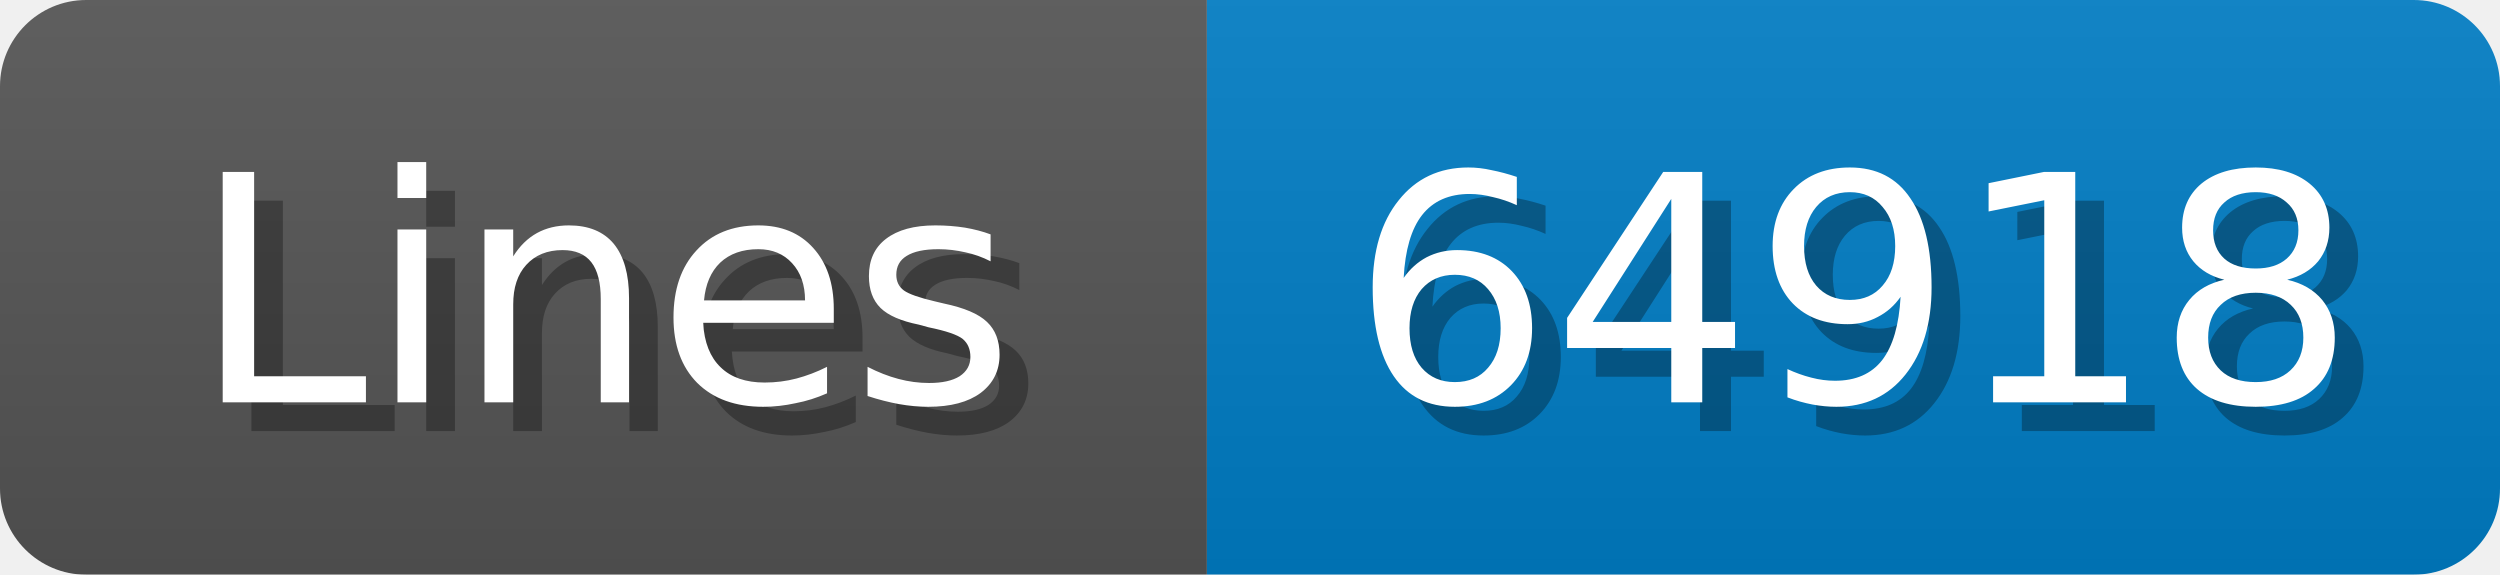
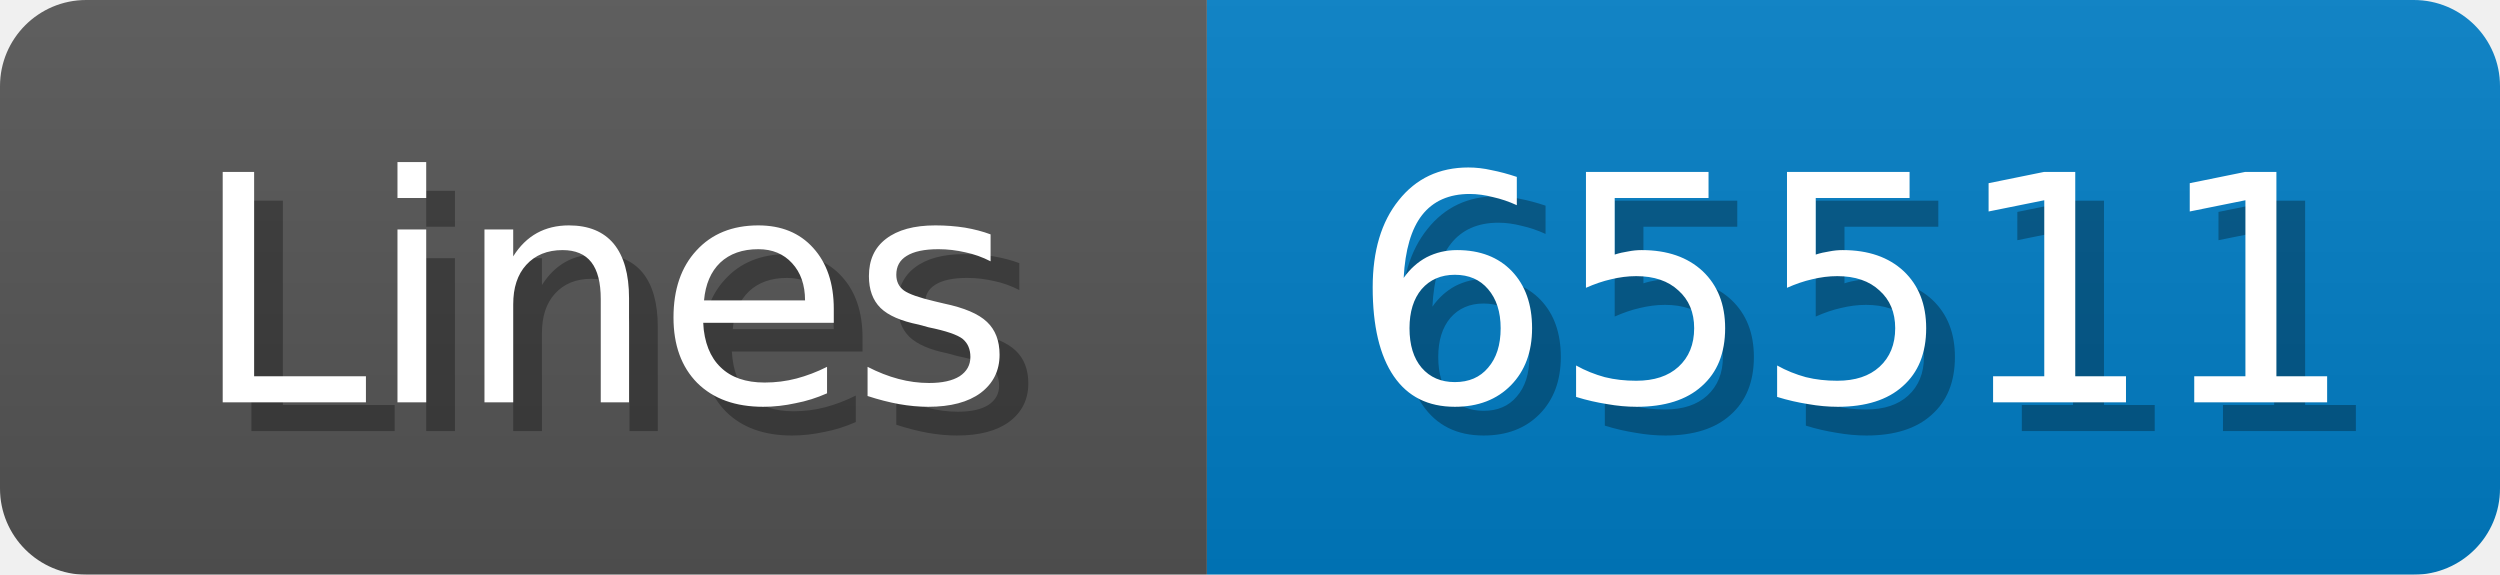
<svg xmlns="http://www.w3.org/2000/svg" width="87" height="20">
  <linearGradient id="b" x2="0" y2="100%">
    <stop offset="0" stop-color="#bbb" stop-opacity=".1" />
    <stop offset="1" stop-opacity=".1" />
  </linearGradient>
  <mask id="anybadge_1">
    <rect width="87" height="20" rx="3" fill="#fff" />
  </mask>
  <g mask="url(#anybadge_1)">
    <path fill="#555" d="M0 0h42v20H0z" />
    <path fill="#007ec6" d="M42 0h45v20H42z" />
    <path fill="url(#b)" d="M0 0h87v20H0z" />
  </g>
  <g fill="#fff" text-anchor="middle" font-family="DejaVu Sans,Verdana,Geneva,sans-serif" font-size="11">
    <text x="22.0" y="15" fill="#010101" fill-opacity=".3">Lines</text>
    <text x="21.0" y="14">Lines</text>
  </g>
  <g fill="#fff" text-anchor="middle" font-family="DejaVu Sans,Verdana,Geneva,sans-serif" font-size="11">
-     <text x="65.5" y="15" fill="#010101" fill-opacity=".3">64918</text>
-     <text x="64.5" y="14">64918</text>
+     <text x="65.5" y="15" fill="#010101" fill-opacity=".3">65511</text>
+     <text x="64.5" y="14">65511</text>
  </g>
</svg>
